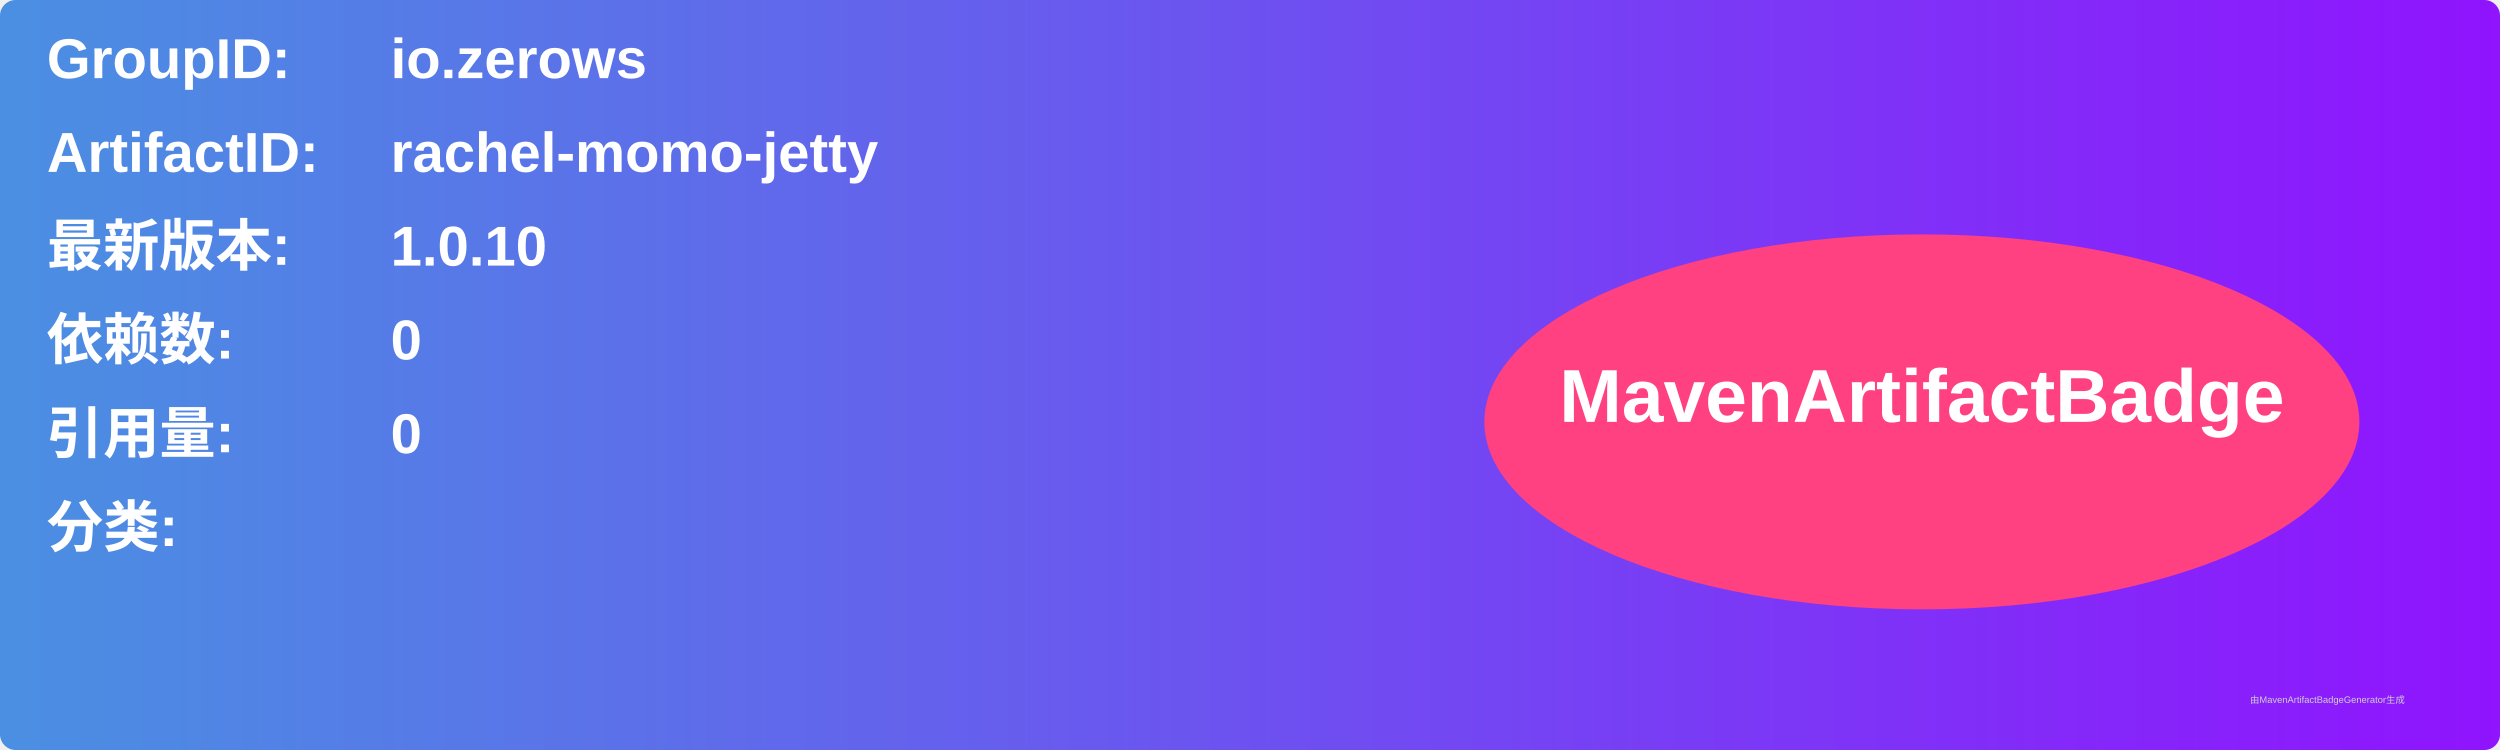
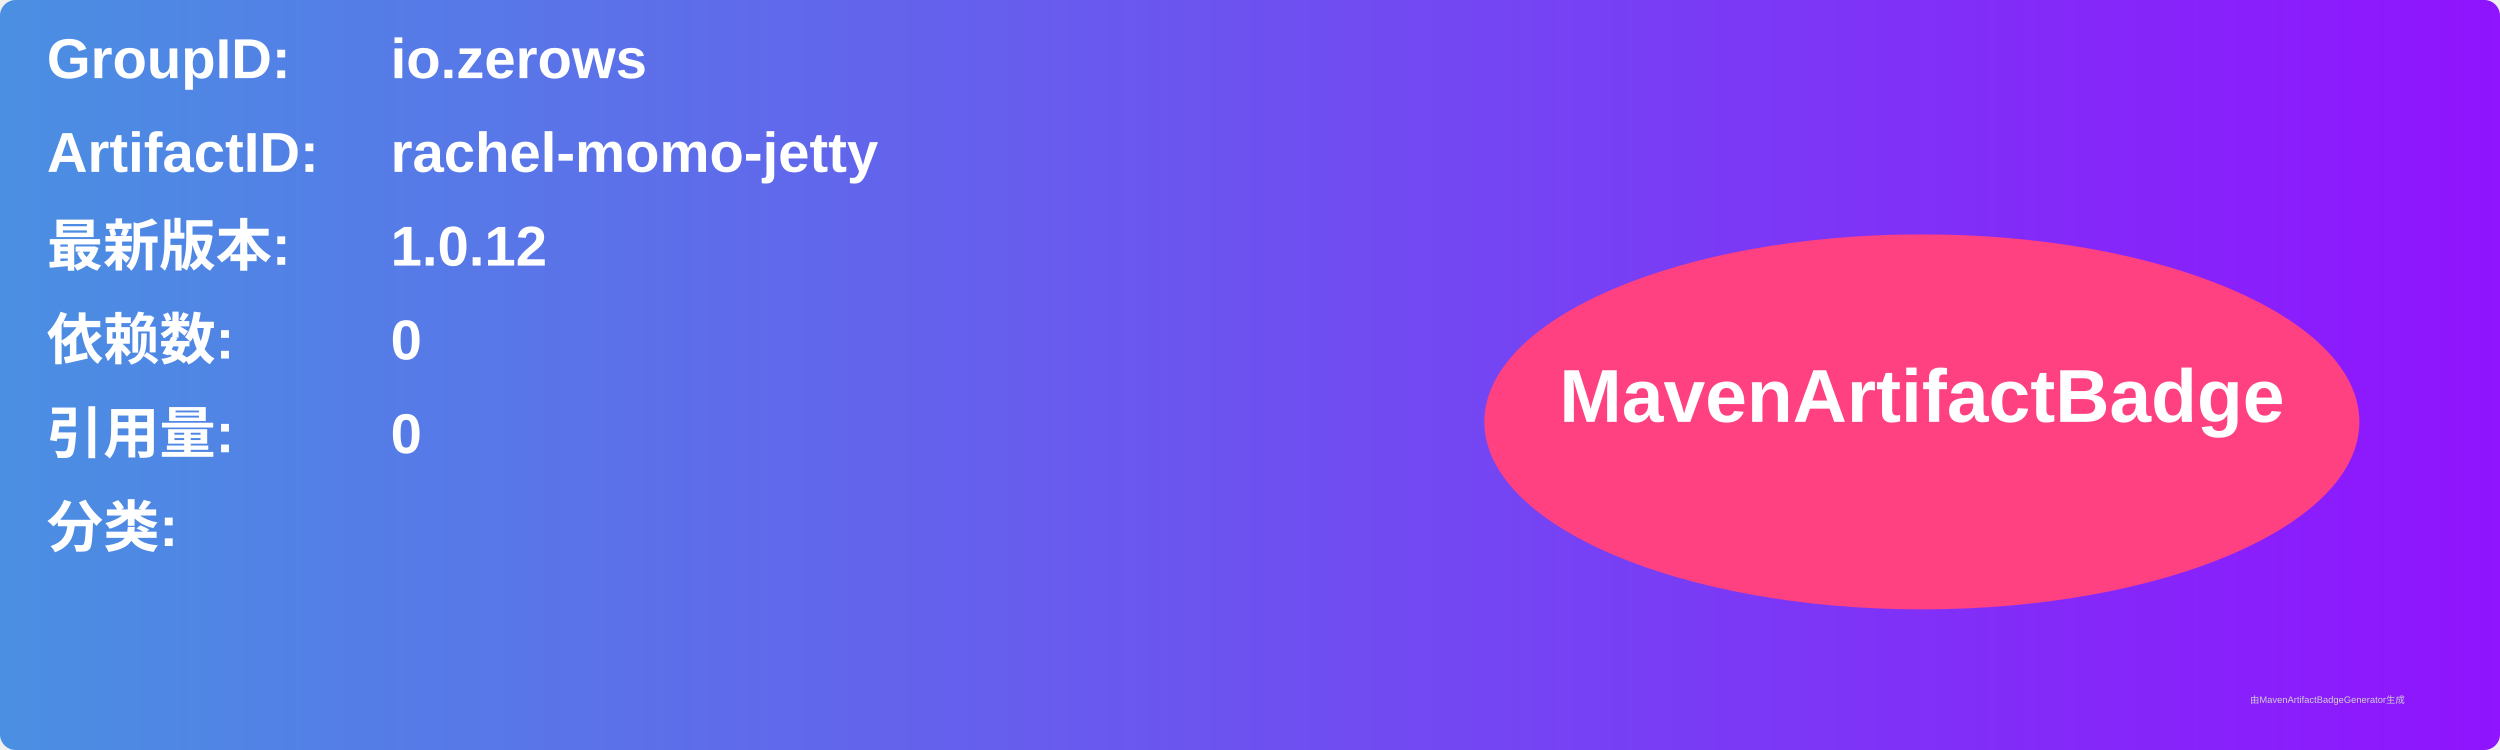
<svg xmlns="http://www.w3.org/2000/svg" width="800" height="240" viewBox="0 0 800 240">
  <linearGradient id="grad" x1="0%" y1="0%" x2="100%" y2="0%">
    <stop offset="0%" stop-color="#4a90e2" />
    <stop offset="100%" stop-color="#9013fe" />
  </linearGradient>
  <rect width="100%" height="100%" rx="5" ry="5" fill="url(#grad)" />
  <g transform="translate(15, 15)">
    <text x="0" y="10" font-family="Arial" font-size="18" fill="white" font-weight="bold" width="260">GroupID:</text>
    <text x="110" y="10" font-family="Arial" font-size="18" fill="white" font-weight="bold" width="460">io.zerows</text>
    <text x="0" y="40" font-family="Arial" font-size="18" fill="white" font-weight="bold" width="260">ArtifactID:</text>
    <text x="110" y="40" font-family="Arial" font-size="18" fill="white" font-weight="bold" width="460">rachel-momo-jetty</text>
    <text x="0" y="70" font-family="Arial" font-size="18" fill="white" font-weight="bold">最新版本:</text>
    <text x="110" y="70" font-family="Arial" font-size="18" fill="white" font-weight="bold">
-       <tspan font-weight="bold">1.0.10</tspan>
+       <tspan font-weight="bold">1.0.12</tspan>
    </text>
    <text x="0" y="100" font-family="Arial" font-size="18" fill="white" font-weight="bold">依赖数: </text>
    <text x="110" y="100" font-family="Arial" font-size="18" fill="white">
      <tspan font-weight="bold">0</tspan>
    </text>
    <text x="0" y="130" font-family="Arial" font-size="18" fill="white" font-weight="bold">引用量: </text>
    <text x="110" y="130" font-family="Arial" font-size="18" fill="white">
      <tspan font-weight="bold">0</tspan>
    </text>
    <text x="0" y="160" font-family="Arial" font-size="18" fill="white" font-weight="bold">分类:</text>
    <text x="10" y="190" font-family="Arial" font-size="10" fill="white">
      <tspan font-weight="bold" />
    </text>
    <ellipse cx="600" cy="120" rx="140" ry="60" fill="#ff4081" />
    <text x="600" y="120" text-anchor="middle" font-family="Arial" font-size="24" fill="white" font-weight="bold">MavenArtifactBadge</text>
  </g>
  <text x="720" y="225" font-family="Arial" font-size="3" fill="#d0d0d0">由MavenArtifactBadgeGenerator生成</text>
</svg>
